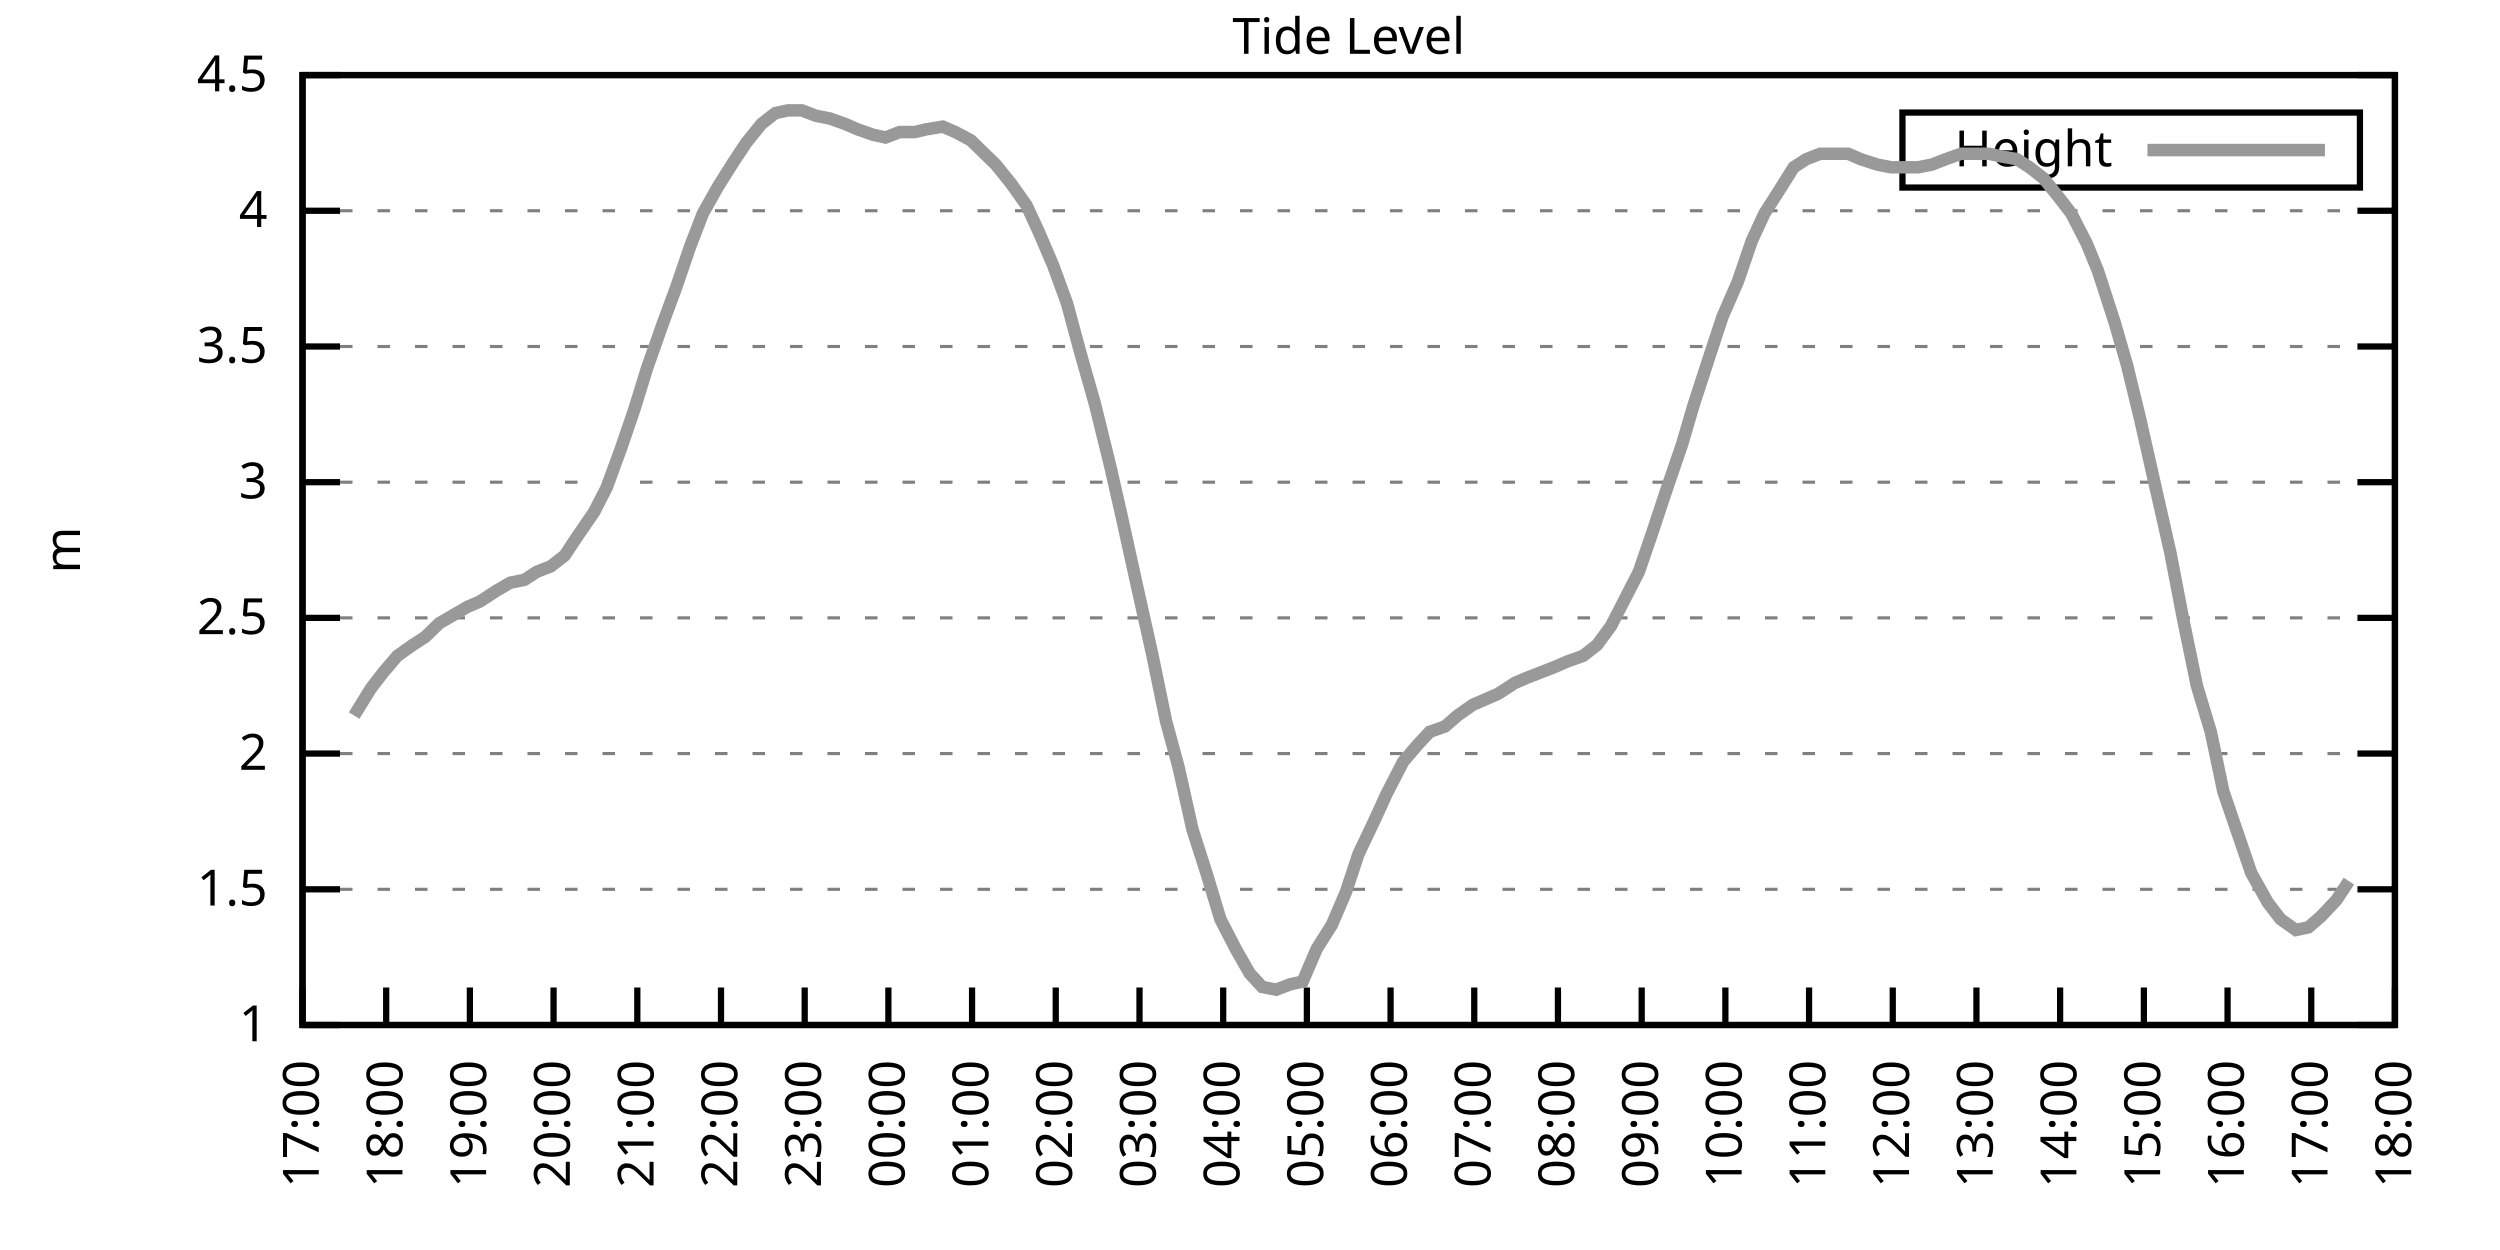
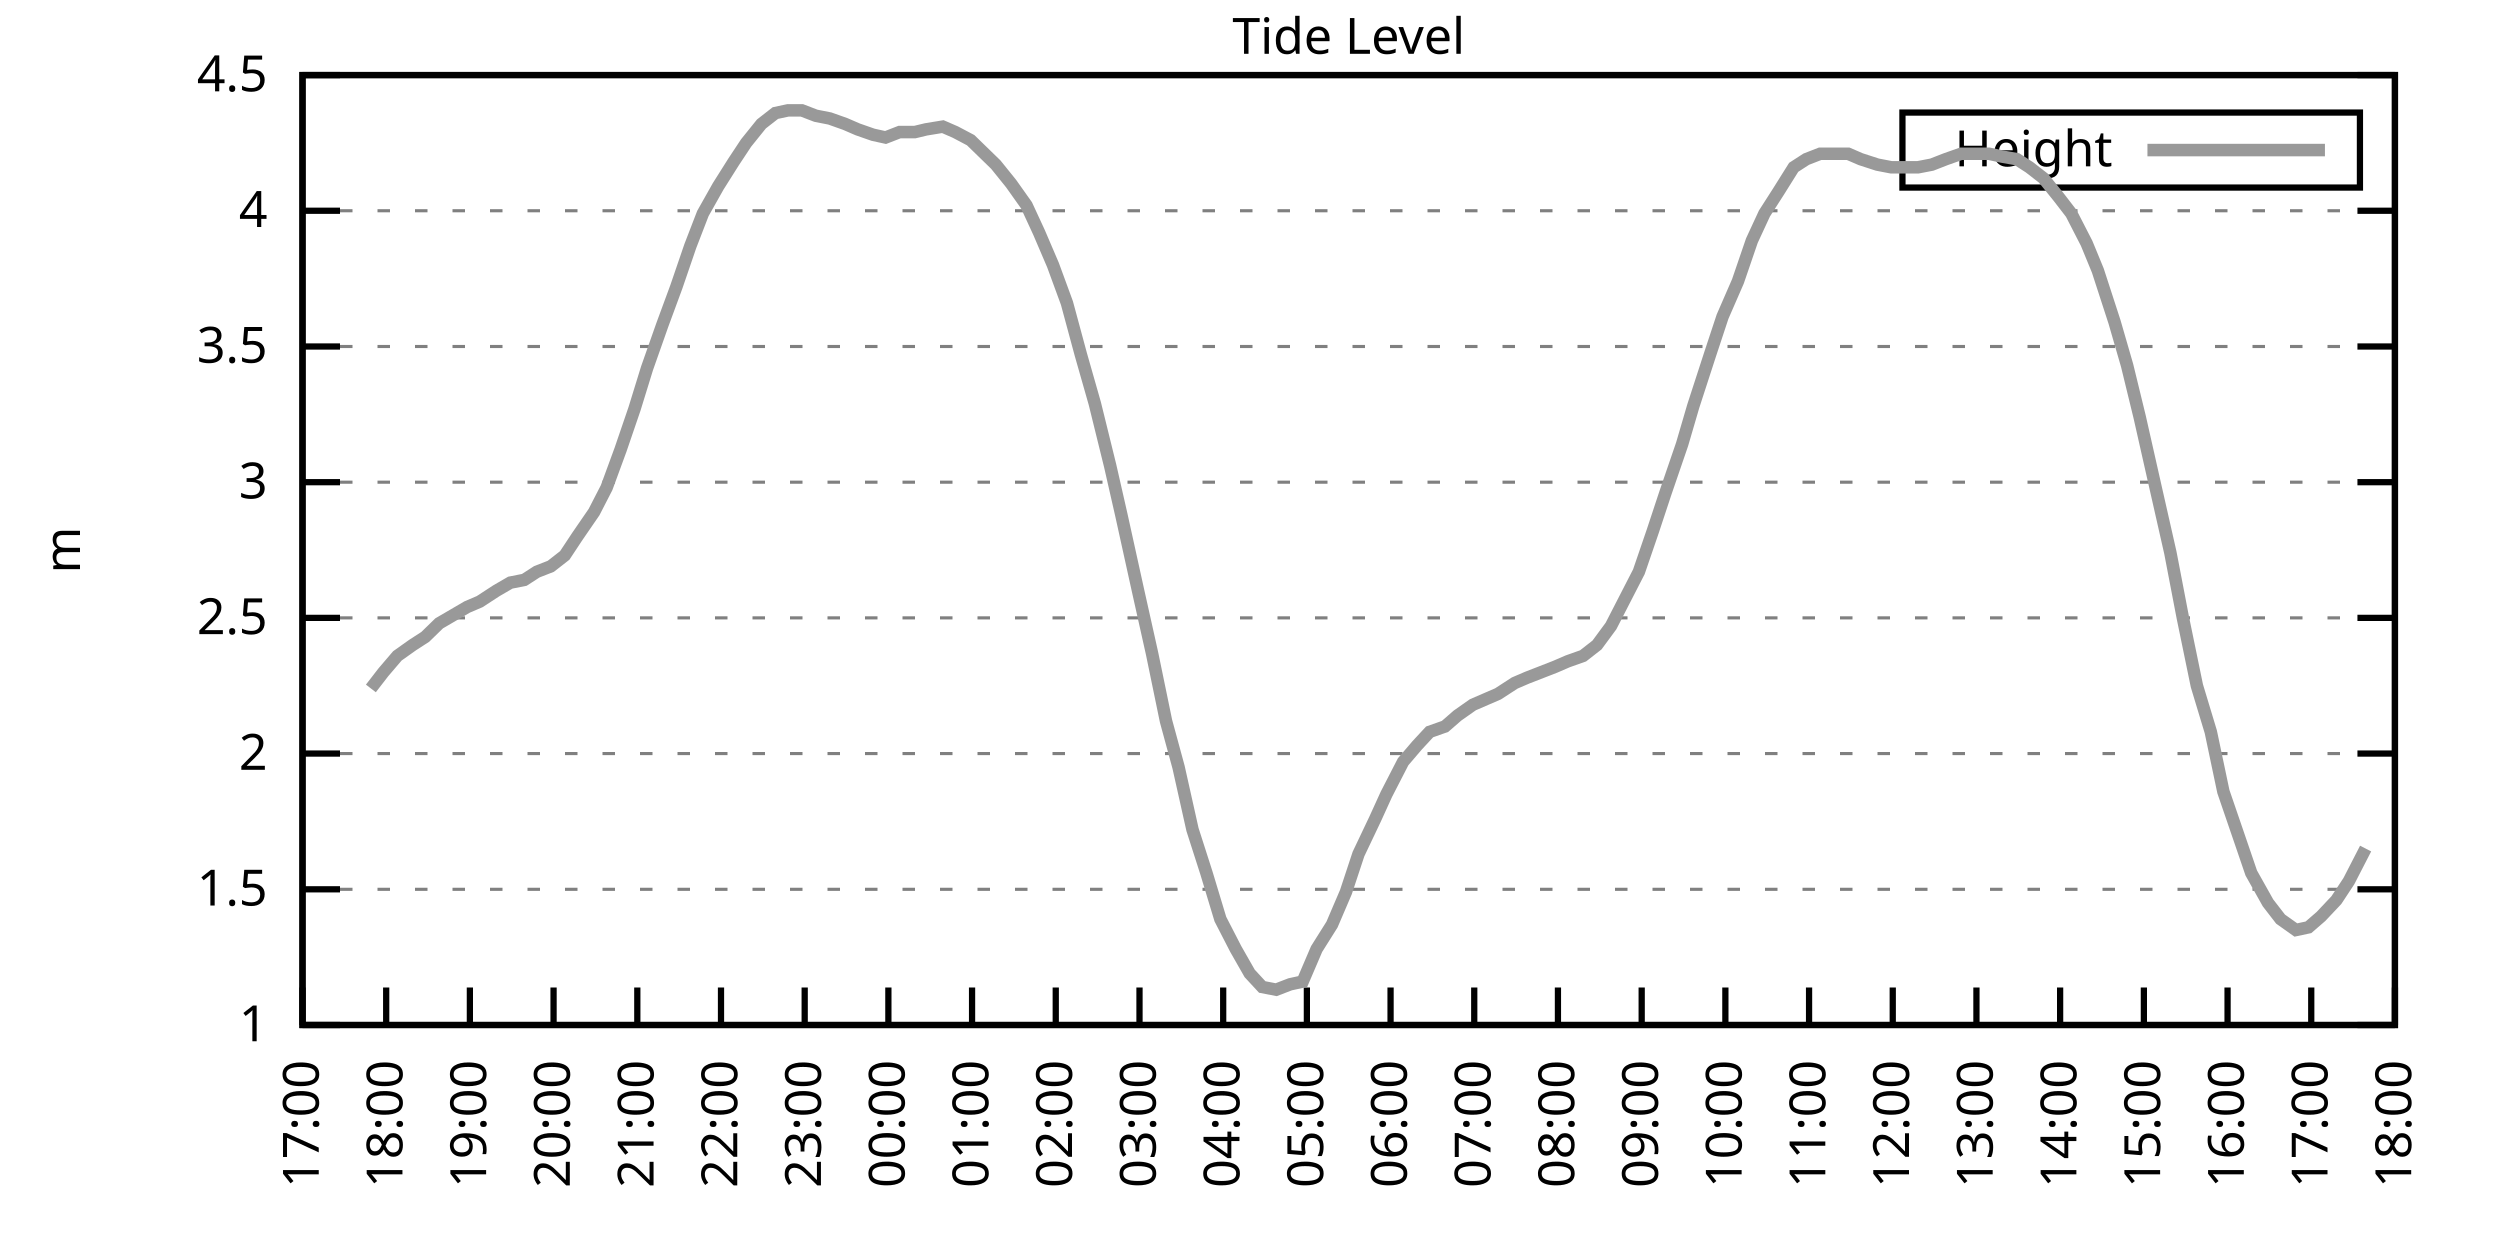
<svg xmlns="http://www.w3.org/2000/svg" xmlns:xlink="http://www.w3.org/1999/xlink" width="400" height="200" viewBox="0 0 400 200">
  <g id="gnuplot_canvas">
    <rect x="0" y="0" width="400" height="200" fill="none" />
    <defs>
      <circle id="gpDot" r="0.5" stroke-width="0.5" stroke="currentColor" />
      <path id="gpPt0" stroke-width="0.333" stroke="currentColor" d="M-1,0 h2 M0,-1 v2" />
      <path id="gpPt1" stroke-width="0.333" stroke="currentColor" d="M-1,-1 L1,1 M1,-1 L-1,1" />
      <path id="gpPt2" stroke-width="0.333" stroke="currentColor" d="M-1,0 L1,0 M0,-1 L0,1 M-1,-1 L1,1 M-1,1 L1,-1" />
      <rect id="gpPt3" stroke-width="0.333" stroke="currentColor" x="-1" y="-1" width="2" height="2" />
      <rect id="gpPt4" stroke-width="0.333" stroke="currentColor" fill="currentColor" x="-1" y="-1" width="2" height="2" />
      <circle id="gpPt5" stroke-width="0.333" stroke="currentColor" cx="0" cy="0" r="1" />
      <use xlink:href="#gpPt5" id="gpPt6" fill="currentColor" stroke="none" />
      <path id="gpPt7" stroke-width="0.333" stroke="currentColor" d="M0,-1.33 L-1.33,0.67 L1.33,0.67 z" />
      <use xlink:href="#gpPt7" id="gpPt8" fill="currentColor" stroke="none" />
      <use xlink:href="#gpPt7" id="gpPt9" stroke="currentColor" transform="rotate(180)" />
      <use xlink:href="#gpPt9" id="gpPt10" fill="currentColor" stroke="none" />
      <use xlink:href="#gpPt3" id="gpPt11" stroke="currentColor" transform="rotate(45)" />
      <use xlink:href="#gpPt11" id="gpPt12" fill="currentColor" stroke="none" />
      <path id="gpPt13" stroke-width="0.333" stroke="currentColor" d="M0,1.330 L1.265,0.411 L0.782,-1.067 L-0.782,-1.076 L-1.265,0.411 z" />
      <use xlink:href="#gpPt13" id="gpPt14" fill="currentColor" stroke="none" />
      <filter id="textbox" filterUnits="objectBoundingBox" x="0" y="0" height="1" width="1">
        <feFlood flood-color="white" flood-opacity="1" result="bgnd" />
        <feComposite in="SourceGraphic" in2="bgnd" operator="atop" />
      </filter>
      <filter id="greybox" filterUnits="objectBoundingBox" x="0" y="0" height="1" width="1">
        <feFlood flood-color="lightgrey" flood-opacity="1" result="grey" />
        <feComposite in="SourceGraphic" in2="grey" operator="atop" />
      </filter>
    </defs>
    <g fill="none" color="white" stroke="currentColor" stroke-width="1.00" stroke-linecap="butt" stroke-linejoin="miter">
</g>
    <g fill="none" color="black" stroke="currentColor" stroke-width="1.00" stroke-linecap="butt" stroke-linejoin="miter">
      <g stroke="none" shape-rendering="crispEdges">
        <polygon fill="rgb(255, 255, 255)" points="48.40,164.00 383.18,164.00 383.18,12.02 48.40,12.02 " />
      </g>
    </g>
    <g fill="none" color="black" stroke="currentColor" stroke-width="1.00" stroke-linecap="butt" stroke-linejoin="miter">
</g>
    <g fill="none" color="black" stroke="black" stroke-width="0.50" stroke-linecap="butt" stroke-linejoin="miter">
</g>
    <g fill="none" color="gray" stroke="currentColor" stroke-width="0.50" stroke-linecap="butt" stroke-linejoin="miter">
      <path stroke="gray" stroke-dasharray="2,4" class="gridline" d="M48.40,164.00 L383.19,164.00  " />
    </g>
    <g fill="none" color="gray" stroke="gray" stroke-width="1.00" stroke-linecap="butt" stroke-linejoin="miter">
</g>
    <g fill="none" color="black" stroke="currentColor" stroke-width="1.00" stroke-linecap="butt" stroke-linejoin="miter">
      <path stroke="black" d="M48.40,164.00 L54.40,164.00 M383.19,164.00 L377.19,164.00  " />
      <g transform="translate(42.80,166.60)" stroke="none" fill="black" font-family="Sans" font-size="8.00" text-anchor="end">
        <text>
          <tspan font-family="Sans"> 1</tspan>
        </text>
      </g>
    </g>
    <g fill="none" color="black" stroke="currentColor" stroke-width="1.00" stroke-linecap="butt" stroke-linejoin="miter">
</g>
    <g fill="none" color="black" stroke="black" stroke-width="0.50" stroke-linecap="butt" stroke-linejoin="miter">
</g>
    <g fill="none" color="gray" stroke="currentColor" stroke-width="0.50" stroke-linecap="butt" stroke-linejoin="miter">
      <path stroke="gray" stroke-dasharray="2,4" class="gridline" d="M48.40,142.29 L383.19,142.29  " />
    </g>
    <g fill="none" color="gray" stroke="gray" stroke-width="1.00" stroke-linecap="butt" stroke-linejoin="miter">
</g>
    <g fill="none" color="black" stroke="currentColor" stroke-width="1.00" stroke-linecap="butt" stroke-linejoin="miter">
      <path stroke="black" d="M48.40,142.29 L54.40,142.29 M383.19,142.29 L377.19,142.29  " />
      <g transform="translate(42.80,144.89)" stroke="none" fill="black" font-family="Sans" font-size="8.00" text-anchor="end">
        <text>
          <tspan font-family="Sans"> 1.5</tspan>
        </text>
      </g>
    </g>
    <g fill="none" color="black" stroke="currentColor" stroke-width="1.00" stroke-linecap="butt" stroke-linejoin="miter">
</g>
    <g fill="none" color="black" stroke="black" stroke-width="0.50" stroke-linecap="butt" stroke-linejoin="miter">
</g>
    <g fill="none" color="gray" stroke="currentColor" stroke-width="0.50" stroke-linecap="butt" stroke-linejoin="miter">
      <path stroke="gray" stroke-dasharray="2,4" class="gridline" d="M48.40,120.57 L383.19,120.57  " />
    </g>
    <g fill="none" color="gray" stroke="gray" stroke-width="1.00" stroke-linecap="butt" stroke-linejoin="miter">
</g>
    <g fill="none" color="black" stroke="currentColor" stroke-width="1.00" stroke-linecap="butt" stroke-linejoin="miter">
      <path stroke="black" d="M48.40,120.57 L54.40,120.57 M383.19,120.57 L377.19,120.57  " />
      <g transform="translate(42.80,123.17)" stroke="none" fill="black" font-family="Sans" font-size="8.00" text-anchor="end">
        <text>
          <tspan font-family="Sans"> 2</tspan>
        </text>
      </g>
    </g>
    <g fill="none" color="black" stroke="currentColor" stroke-width="1.00" stroke-linecap="butt" stroke-linejoin="miter">
</g>
    <g fill="none" color="black" stroke="black" stroke-width="0.50" stroke-linecap="butt" stroke-linejoin="miter">
</g>
    <g fill="none" color="gray" stroke="currentColor" stroke-width="0.50" stroke-linecap="butt" stroke-linejoin="miter">
      <path stroke="gray" stroke-dasharray="2,4" class="gridline" d="M48.40,98.86 L383.19,98.86  " />
    </g>
    <g fill="none" color="gray" stroke="gray" stroke-width="1.00" stroke-linecap="butt" stroke-linejoin="miter">
</g>
    <g fill="none" color="black" stroke="currentColor" stroke-width="1.00" stroke-linecap="butt" stroke-linejoin="miter">
      <path stroke="black" d="M48.40,98.86 L54.40,98.86 M383.19,98.86 L377.19,98.86  " />
      <g transform="translate(42.80,101.46)" stroke="none" fill="black" font-family="Sans" font-size="8.00" text-anchor="end">
        <text>
          <tspan font-family="Sans"> 2.5</tspan>
        </text>
      </g>
    </g>
    <g fill="none" color="black" stroke="currentColor" stroke-width="1.00" stroke-linecap="butt" stroke-linejoin="miter">
</g>
    <g fill="none" color="black" stroke="black" stroke-width="0.50" stroke-linecap="butt" stroke-linejoin="miter">
</g>
    <g fill="none" color="gray" stroke="currentColor" stroke-width="0.50" stroke-linecap="butt" stroke-linejoin="miter">
      <path stroke="gray" stroke-dasharray="2,4" class="gridline" d="M48.40,77.15 L383.19,77.15  " />
    </g>
    <g fill="none" color="gray" stroke="gray" stroke-width="1.00" stroke-linecap="butt" stroke-linejoin="miter">
</g>
    <g fill="none" color="black" stroke="currentColor" stroke-width="1.00" stroke-linecap="butt" stroke-linejoin="miter">
      <path stroke="black" d="M48.40,77.15 L54.40,77.15 M383.19,77.15 L377.19,77.15  " />
      <g transform="translate(42.80,79.75)" stroke="none" fill="black" font-family="Sans" font-size="8.00" text-anchor="end">
        <text>
          <tspan font-family="Sans"> 3</tspan>
        </text>
      </g>
    </g>
    <g fill="none" color="black" stroke="currentColor" stroke-width="1.00" stroke-linecap="butt" stroke-linejoin="miter">
</g>
    <g fill="none" color="black" stroke="black" stroke-width="0.50" stroke-linecap="butt" stroke-linejoin="miter">
</g>
    <g fill="none" color="gray" stroke="currentColor" stroke-width="0.50" stroke-linecap="butt" stroke-linejoin="miter">
      <path stroke="gray" stroke-dasharray="2,4" class="gridline" d="M48.40,55.44 L383.19,55.44  " />
    </g>
    <g fill="none" color="gray" stroke="gray" stroke-width="1.00" stroke-linecap="butt" stroke-linejoin="miter">
</g>
    <g fill="none" color="black" stroke="currentColor" stroke-width="1.00" stroke-linecap="butt" stroke-linejoin="miter">
      <path stroke="black" d="M48.40,55.44 L54.40,55.44 M383.19,55.44 L377.19,55.44  " />
      <g transform="translate(42.80,58.04)" stroke="none" fill="black" font-family="Sans" font-size="8.00" text-anchor="end">
        <text>
          <tspan font-family="Sans"> 3.5</tspan>
        </text>
      </g>
    </g>
    <g fill="none" color="black" stroke="currentColor" stroke-width="1.00" stroke-linecap="butt" stroke-linejoin="miter">
</g>
    <g fill="none" color="black" stroke="black" stroke-width="0.50" stroke-linecap="butt" stroke-linejoin="miter">
</g>
    <g fill="none" color="gray" stroke="currentColor" stroke-width="0.50" stroke-linecap="butt" stroke-linejoin="miter">
      <path stroke="gray" stroke-dasharray="2,4" class="gridline" d="M48.40,33.72 L383.19,33.72  " />
    </g>
    <g fill="none" color="gray" stroke="gray" stroke-width="1.00" stroke-linecap="butt" stroke-linejoin="miter">
</g>
    <g fill="none" color="black" stroke="currentColor" stroke-width="1.00" stroke-linecap="butt" stroke-linejoin="miter">
      <path stroke="black" d="M48.40,33.72 L54.40,33.72 M383.19,33.72 L377.19,33.72  " />
      <g transform="translate(42.80,36.32)" stroke="none" fill="black" font-family="Sans" font-size="8.00" text-anchor="end">
        <text>
          <tspan font-family="Sans"> 4</tspan>
        </text>
      </g>
    </g>
    <g fill="none" color="black" stroke="currentColor" stroke-width="1.00" stroke-linecap="butt" stroke-linejoin="miter">
</g>
    <g fill="none" color="black" stroke="black" stroke-width="0.50" stroke-linecap="butt" stroke-linejoin="miter">
</g>
    <g fill="none" color="gray" stroke="currentColor" stroke-width="0.50" stroke-linecap="butt" stroke-linejoin="miter">
      <path stroke="gray" stroke-dasharray="2,4" class="gridline" d="M48.40,12.01 L383.19,12.01  " />
    </g>
    <g fill="none" color="gray" stroke="gray" stroke-width="1.00" stroke-linecap="butt" stroke-linejoin="miter">
</g>
    <g fill="none" color="black" stroke="currentColor" stroke-width="1.00" stroke-linecap="butt" stroke-linejoin="miter">
      <path stroke="black" d="M48.40,12.01 L54.40,12.01 M383.19,12.01 L377.19,12.01  " />
      <g transform="translate(42.80,14.61)" stroke="none" fill="black" font-family="Sans" font-size="8.00" text-anchor="end">
        <text>
          <tspan font-family="Sans"> 4.5</tspan>
        </text>
      </g>
    </g>
    <g fill="none" color="black" stroke="currentColor" stroke-width="1.00" stroke-linecap="butt" stroke-linejoin="miter">
      <path stroke="black" d="M48.40,164.00 L48.40,158.00  " />
      <g transform="translate(51.00,169.60) rotate(270.00)" stroke="none" fill="black" font-family="Sans" font-size="8.00" text-anchor="end">
        <text>
          <tspan font-family="Sans">17:00</tspan>
        </text>
      </g>
    </g>
    <g fill="none" color="black" stroke="currentColor" stroke-width="1.00" stroke-linecap="butt" stroke-linejoin="miter">
      <path stroke="black" d="M61.79,164.00 L61.79,158.00  " />
      <g transform="translate(64.39,169.60) rotate(270.00)" stroke="none" fill="black" font-family="Sans" font-size="8.00" text-anchor="end">
        <text>
          <tspan font-family="Sans">18:00</tspan>
        </text>
      </g>
    </g>
    <g fill="none" color="black" stroke="currentColor" stroke-width="1.00" stroke-linecap="butt" stroke-linejoin="miter">
      <path stroke="black" d="M75.18,164.00 L75.18,158.00  " />
      <g transform="translate(77.78,169.60) rotate(270.00)" stroke="none" fill="black" font-family="Sans" font-size="8.00" text-anchor="end">
        <text>
          <tspan font-family="Sans">19:00</tspan>
        </text>
      </g>
    </g>
    <g fill="none" color="black" stroke="currentColor" stroke-width="1.00" stroke-linecap="butt" stroke-linejoin="miter">
      <path stroke="black" d="M88.57,164.00 L88.57,158.00  " />
      <g transform="translate(91.17,169.60) rotate(270.00)" stroke="none" fill="black" font-family="Sans" font-size="8.00" text-anchor="end">
        <text>
          <tspan font-family="Sans">20:00</tspan>
        </text>
      </g>
    </g>
    <g fill="none" color="black" stroke="currentColor" stroke-width="1.00" stroke-linecap="butt" stroke-linejoin="miter">
      <path stroke="black" d="M101.97,164.00 L101.97,158.00  " />
      <g transform="translate(104.57,169.60) rotate(270.00)" stroke="none" fill="black" font-family="Sans" font-size="8.00" text-anchor="end">
        <text>
          <tspan font-family="Sans">21:00</tspan>
        </text>
      </g>
    </g>
    <g fill="none" color="black" stroke="currentColor" stroke-width="1.00" stroke-linecap="butt" stroke-linejoin="miter">
      <path stroke="black" d="M115.36,164.00 L115.36,158.00  " />
      <g transform="translate(117.96,169.60) rotate(270.00)" stroke="none" fill="black" font-family="Sans" font-size="8.00" text-anchor="end">
        <text>
          <tspan font-family="Sans">22:00</tspan>
        </text>
      </g>
    </g>
    <g fill="none" color="black" stroke="currentColor" stroke-width="1.00" stroke-linecap="butt" stroke-linejoin="miter">
      <path stroke="black" d="M128.75,164.00 L128.75,158.00  " />
      <g transform="translate(131.35,169.60) rotate(270.00)" stroke="none" fill="black" font-family="Sans" font-size="8.00" text-anchor="end">
        <text>
          <tspan font-family="Sans">23:00</tspan>
        </text>
      </g>
    </g>
    <g fill="none" color="black" stroke="currentColor" stroke-width="1.00" stroke-linecap="butt" stroke-linejoin="miter">
      <path stroke="black" d="M142.14,164.00 L142.14,158.00  " />
      <g transform="translate(144.74,169.60) rotate(270.00)" stroke="none" fill="black" font-family="Sans" font-size="8.00" text-anchor="end">
        <text>
          <tspan font-family="Sans">00:00</tspan>
        </text>
      </g>
    </g>
    <g fill="none" color="black" stroke="currentColor" stroke-width="1.00" stroke-linecap="butt" stroke-linejoin="miter">
      <path stroke="black" d="M155.53,164.00 L155.53,158.00  " />
      <g transform="translate(158.13,169.60) rotate(270.00)" stroke="none" fill="black" font-family="Sans" font-size="8.00" text-anchor="end">
        <text>
          <tspan font-family="Sans">01:00</tspan>
        </text>
      </g>
    </g>
    <g fill="none" color="black" stroke="currentColor" stroke-width="1.00" stroke-linecap="butt" stroke-linejoin="miter">
      <path stroke="black" d="M168.92,164.00 L168.92,158.00  " />
      <g transform="translate(171.52,169.60) rotate(270.00)" stroke="none" fill="black" font-family="Sans" font-size="8.00" text-anchor="end">
        <text>
          <tspan font-family="Sans">02:00</tspan>
        </text>
      </g>
    </g>
    <g fill="none" color="black" stroke="currentColor" stroke-width="1.00" stroke-linecap="butt" stroke-linejoin="miter">
      <path stroke="black" d="M182.32,164.00 L182.32,158.00  " />
      <g transform="translate(184.92,169.60) rotate(270.00)" stroke="none" fill="black" font-family="Sans" font-size="8.00" text-anchor="end">
        <text>
          <tspan font-family="Sans">03:00</tspan>
        </text>
      </g>
    </g>
    <g fill="none" color="black" stroke="currentColor" stroke-width="1.00" stroke-linecap="butt" stroke-linejoin="miter">
      <path stroke="black" d="M195.71,164.00 L195.71,158.00  " />
      <g transform="translate(198.31,169.60) rotate(270.00)" stroke="none" fill="black" font-family="Sans" font-size="8.00" text-anchor="end">
        <text>
          <tspan font-family="Sans">04:00</tspan>
        </text>
      </g>
    </g>
    <g fill="none" color="black" stroke="currentColor" stroke-width="1.00" stroke-linecap="butt" stroke-linejoin="miter">
      <path stroke="black" d="M209.10,164.00 L209.10,158.00  " />
      <g transform="translate(211.70,169.60) rotate(270.00)" stroke="none" fill="black" font-family="Sans" font-size="8.00" text-anchor="end">
        <text>
          <tspan font-family="Sans">05:00</tspan>
        </text>
      </g>
    </g>
    <g fill="none" color="black" stroke="currentColor" stroke-width="1.00" stroke-linecap="butt" stroke-linejoin="miter">
      <path stroke="black" d="M222.49,164.00 L222.49,158.00  " />
      <g transform="translate(225.09,169.60) rotate(270.00)" stroke="none" fill="black" font-family="Sans" font-size="8.00" text-anchor="end">
        <text>
          <tspan font-family="Sans">06:00</tspan>
        </text>
      </g>
    </g>
    <g fill="none" color="black" stroke="currentColor" stroke-width="1.00" stroke-linecap="butt" stroke-linejoin="miter">
      <path stroke="black" d="M235.88,164.00 L235.88,158.00  " />
      <g transform="translate(238.48,169.60) rotate(270.00)" stroke="none" fill="black" font-family="Sans" font-size="8.00" text-anchor="end">
        <text>
          <tspan font-family="Sans">07:00</tspan>
        </text>
      </g>
    </g>
    <g fill="none" color="black" stroke="currentColor" stroke-width="1.00" stroke-linecap="butt" stroke-linejoin="miter">
      <path stroke="black" d="M249.27,164.00 L249.27,158.00  " />
      <g transform="translate(251.87,169.60) rotate(270.00)" stroke="none" fill="black" font-family="Sans" font-size="8.00" text-anchor="end">
        <text>
          <tspan font-family="Sans">08:00</tspan>
        </text>
      </g>
    </g>
    <g fill="none" color="black" stroke="currentColor" stroke-width="1.00" stroke-linecap="butt" stroke-linejoin="miter">
      <path stroke="black" d="M262.67,164.00 L262.67,158.00  " />
      <g transform="translate(265.27,169.60) rotate(270.00)" stroke="none" fill="black" font-family="Sans" font-size="8.00" text-anchor="end">
        <text>
          <tspan font-family="Sans">09:00</tspan>
        </text>
      </g>
    </g>
    <g fill="none" color="black" stroke="currentColor" stroke-width="1.00" stroke-linecap="butt" stroke-linejoin="miter">
      <path stroke="black" d="M276.06,164.00 L276.06,158.00  " />
      <g transform="translate(278.66,169.60) rotate(270.00)" stroke="none" fill="black" font-family="Sans" font-size="8.00" text-anchor="end">
        <text>
          <tspan font-family="Sans">10:00</tspan>
        </text>
      </g>
    </g>
    <g fill="none" color="black" stroke="currentColor" stroke-width="1.00" stroke-linecap="butt" stroke-linejoin="miter">
      <path stroke="black" d="M289.45,164.00 L289.45,158.00  " />
      <g transform="translate(292.05,169.60) rotate(270.00)" stroke="none" fill="black" font-family="Sans" font-size="8.00" text-anchor="end">
        <text>
          <tspan font-family="Sans">11:00</tspan>
        </text>
      </g>
    </g>
    <g fill="none" color="black" stroke="currentColor" stroke-width="1.00" stroke-linecap="butt" stroke-linejoin="miter">
      <path stroke="black" d="M302.84,164.00 L302.84,158.00  " />
      <g transform="translate(305.44,169.60) rotate(270.00)" stroke="none" fill="black" font-family="Sans" font-size="8.00" text-anchor="end">
        <text>
          <tspan font-family="Sans">12:00</tspan>
        </text>
      </g>
    </g>
    <g fill="none" color="black" stroke="currentColor" stroke-width="1.00" stroke-linecap="butt" stroke-linejoin="miter">
      <path stroke="black" d="M316.23,164.00 L316.23,158.00  " />
      <g transform="translate(318.83,169.60) rotate(270.00)" stroke="none" fill="black" font-family="Sans" font-size="8.00" text-anchor="end">
        <text>
          <tspan font-family="Sans">13:00</tspan>
        </text>
      </g>
    </g>
    <g fill="none" color="black" stroke="currentColor" stroke-width="1.00" stroke-linecap="butt" stroke-linejoin="miter">
      <path stroke="black" d="M329.62,164.00 L329.62,158.00  " />
      <g transform="translate(332.22,169.60) rotate(270.00)" stroke="none" fill="black" font-family="Sans" font-size="8.00" text-anchor="end">
        <text>
          <tspan font-family="Sans">14:00</tspan>
        </text>
      </g>
    </g>
    <g fill="none" color="black" stroke="currentColor" stroke-width="1.00" stroke-linecap="butt" stroke-linejoin="miter">
      <path stroke="black" d="M343.02,164.00 L343.02,158.00  " />
      <g transform="translate(345.62,169.60) rotate(270.00)" stroke="none" fill="black" font-family="Sans" font-size="8.00" text-anchor="end">
        <text>
          <tspan font-family="Sans">15:00</tspan>
        </text>
      </g>
    </g>
    <g fill="none" color="black" stroke="currentColor" stroke-width="1.00" stroke-linecap="butt" stroke-linejoin="miter">
      <path stroke="black" d="M356.41,164.00 L356.41,158.00  " />
      <g transform="translate(359.01,169.60) rotate(270.00)" stroke="none" fill="black" font-family="Sans" font-size="8.00" text-anchor="end">
        <text>
          <tspan font-family="Sans">16:00</tspan>
        </text>
      </g>
    </g>
    <g fill="none" color="black" stroke="currentColor" stroke-width="1.00" stroke-linecap="butt" stroke-linejoin="miter">
      <path stroke="black" d="M369.80,164.00 L369.80,158.00  " />
      <g transform="translate(372.40,169.60) rotate(270.00)" stroke="none" fill="black" font-family="Sans" font-size="8.00" text-anchor="end">
        <text>
          <tspan font-family="Sans">17:00</tspan>
        </text>
      </g>
    </g>
    <g fill="none" color="black" stroke="currentColor" stroke-width="1.00" stroke-linecap="butt" stroke-linejoin="miter">
      <path stroke="black" d="M383.19,164.00 L383.19,158.00  " />
      <g transform="translate(385.79,169.60) rotate(270.00)" stroke="none" fill="black" font-family="Sans" font-size="8.00" text-anchor="end">
        <text>
          <tspan font-family="Sans">18:00</tspan>
        </text>
      </g>
    </g>
    <g fill="none" color="black" stroke="currentColor" stroke-width="1.00" stroke-linecap="butt" stroke-linejoin="miter">
</g>
    <g fill="none" color="black" stroke="currentColor" stroke-width="1.00" stroke-linecap="butt" stroke-linejoin="miter">
      <path stroke="black" d="M48.40,12.01 L48.40,164.00 L383.19,164.00 L383.19,12.01 L48.40,12.01 Z  " />
    </g>
    <g fill="none" color="black" stroke="currentColor" stroke-width="1.00" stroke-linecap="butt" stroke-linejoin="miter">
</g>
    <g fill="none" color="black" stroke="currentColor" stroke-width="1.00" stroke-linecap="butt" stroke-linejoin="miter">
      <path stroke="black" d="M304.39,30.01 L304.39,18.01 L377.59,18.01 L377.59,30.01 L304.39,30.01 Z  " />
    </g>
    <g id="Tide_level_plot_1">
      <g fill="none" color="white" stroke="black" stroke-width="2.00" stroke-linecap="butt" stroke-linejoin="miter">
</g>
      <g fill="none" color="black" stroke="currentColor" stroke-width="2.00" stroke-linecap="butt" stroke-linejoin="miter">
        <g transform="translate(337.99,26.61)" stroke="none" fill="black" font-family="Sans" font-size="8.00" text-anchor="end">
          <text>
            <tspan font-family="Sans">Height</tspan>
          </text>
        </g>
      </g>
      <g fill="none" color="black" stroke="currentColor" stroke-width="2.00" stroke-linecap="butt" stroke-linejoin="miter">
-         <path stroke="rgb(153, 153, 153)" d="M343.59,24.01 L371.99,24.01 M56.66,114.49 L59.34,110.15 L61.35,107.55 L63.58,104.94 L66.03,103.20 L68.04,101.90   L70.27,99.73 L72.50,98.43 L74.74,97.12 L76.75,96.26 L79.42,94.52 L81.66,93.22 L83.89,92.78 L85.90,91.48   L88.13,90.61 L90.36,88.87 L92.37,85.83 L95.05,81.93 L97.06,78.02 L99.29,71.94 L101.52,65.42 L103.53,58.91   L105.98,51.96 L108.22,45.88 L110.45,39.37 L112.46,34.16 L114.91,29.81 L117.37,25.91 L119.38,22.87 L121.83,19.83   L124.06,18.09 L126.07,17.66 L128.30,17.66 L130.54,18.52 L132.77,18.96 L135.22,19.83 L137.23,20.70 L139.69,21.56   L141.69,22.00 L143.93,21.13 L146.38,21.13 L148.17,20.70 L150.85,20.26 L152.85,21.13 L155.31,22.43 L157.10,24.17   L159.33,26.34 L161.78,29.38 L164.24,32.85 L166.25,37.20 L168.48,42.41 L170.71,48.49 L172.94,56.74 L175.17,64.56   L177.63,74.54 L179.41,82.36 L182.09,94.52 L184.32,104.51 L186.56,115.36 L188.57,122.75 L190.80,132.73 L193.03,139.68   L195.26,147.06 L197.72,151.84 L199.95,155.75 L201.96,157.92 L204.19,158.35 L206.42,157.49 L208.43,157.05 L210.66,151.84   L213.12,147.93 L215.35,142.72 L217.36,136.64 L220.04,131.00 L221.82,127.09 L224.50,121.88 L226.73,119.27 L228.74,117.10   L231.20,116.23 L233.20,114.49 L235.66,112.76 L237.67,111.89 L239.68,111.02 L242.36,109.28 L244.36,108.42 L246.60,107.55   L248.83,106.68 L250.84,105.81 L253.29,104.94 L255.52,103.20 L257.76,100.16 L259.99,95.82 L262.22,91.48 L264.45,84.97   L266.46,78.89 L269.14,71.07 L270.92,64.99 L273.60,56.74 L275.61,50.66 L278.07,45.01 L280.30,38.50 L282.31,34.16   L284.54,30.68 L286.99,26.77 L289.00,25.47 L291.23,24.60 L293.69,24.60 L295.70,24.60 L297.71,25.47 L300.39,26.34   L302.62,26.77 L304.85,26.77 L306.86,26.77 L309.09,26.34 L311.32,25.47 L313.78,24.60 L315.79,24.60 L318.24,24.60   L320.25,25.04 L322.70,25.47 L324.71,26.77 L326.95,28.51 L329.40,31.55 L331.41,34.16 L333.86,38.93 L335.65,43.28   L338.33,51.53 L340.34,58.48 L342.35,66.73 L344.80,77.58 L347.26,88.44 L349.26,98.86 L351.50,109.72 L353.73,117.10   L355.74,126.65 L358.42,134.47 L360.20,139.68 L362.88,144.46 L364.89,147.06 L367.34,148.80 L369.35,148.37 L371.36,146.63   L373.82,144.02 L375.82,140.98  " />
+         <path stroke="rgb(153, 153, 153)" d="M343.59,24.01 L371.99,24.01 M59.34,110.15 L61.35,107.55 L63.58,104.94 L66.03,103.20 L68.04,101.90 L70.27,99.73   L72.50,98.43 L74.74,97.12 L76.75,96.26 L79.42,94.52 L81.66,93.22 L83.89,92.78 L85.90,91.48 L88.13,90.61   L90.36,88.87 L92.37,85.83 L95.05,81.93 L97.06,78.02 L99.29,71.94 L101.52,65.42 L103.53,58.91 L105.98,51.96   L108.22,45.88 L110.45,39.37 L112.46,34.16 L114.91,29.81 L117.37,25.91 L119.38,22.87 L121.83,19.83 L124.06,18.09   L126.07,17.66 L128.30,17.66 L130.54,18.52 L132.77,18.96 L135.22,19.83 L137.23,20.70 L139.69,21.56 L141.69,22.00   L143.93,21.13 L146.38,21.13 L148.17,20.70 L150.85,20.26 L152.85,21.13 L155.31,22.43 L157.10,24.17 L159.33,26.34   L161.78,29.38 L164.24,32.85 L166.25,37.20 L168.48,42.41 L170.71,48.49 L172.94,56.74 L175.17,64.56 L177.63,74.54   L179.41,82.36 L182.09,94.52 L184.32,104.51 L186.56,115.36 L188.57,122.75 L190.80,132.73 L193.03,139.68 L195.26,147.06   L197.72,151.84 L199.95,155.75 L201.96,157.92 L204.19,158.35 L206.42,157.49 L208.43,157.05 L210.66,151.84 L213.12,147.93   L215.35,142.72 L217.36,136.64 L220.04,131.00 L221.82,127.09 L224.50,121.88 L226.73,119.27 L228.74,117.10 L231.20,116.23   L233.20,114.49 L235.66,112.76 L237.67,111.89 L239.68,111.02 L242.36,109.28 L244.36,108.42 L246.60,107.55 L248.83,106.68   L250.84,105.81 L253.29,104.94 L255.52,103.20 L257.76,100.16 L259.99,95.82 L262.22,91.48 L264.45,84.97 L266.46,78.89   L269.14,71.07 L270.92,64.99 L273.60,56.74 L275.61,50.66 L278.07,45.01 L280.30,38.50 L282.31,34.16 L284.54,30.68   L286.99,26.77 L289.00,25.47 L291.23,24.60 L293.69,24.60 L295.70,24.60 L297.71,25.47 L300.39,26.34 L302.62,26.77   L304.85,26.77 L306.86,26.77 L309.09,26.34 L311.32,25.47 L313.78,24.60 L315.79,24.60 L318.24,24.60 L320.25,25.04   L322.70,25.47 L324.71,26.77 L326.95,28.51 L329.40,31.55 L331.41,34.16 L333.86,38.93 L335.65,43.28 L338.33,51.53   L340.34,58.48 L342.35,66.73 L344.80,77.58 L347.26,88.44 L349.26,98.86 L351.50,109.72 L353.73,117.10 L355.74,126.65   L358.42,134.47 L360.20,139.68 L362.88,144.46 L364.89,147.06 L367.34,148.80 L369.35,148.37 L371.36,146.63 L373.82,144.02   L375.82,140.98 L378.50,135.77  " />
      </g>
    </g>
    <g fill="none" color="black" stroke="currentColor" stroke-width="2.00" stroke-linecap="butt" stroke-linejoin="miter">
</g>
    <g fill="none" color="black" stroke="black" stroke-width="1.00" stroke-linecap="butt" stroke-linejoin="miter">
</g>
    <g fill="none" color="black" stroke="currentColor" stroke-width="1.00" stroke-linecap="butt" stroke-linejoin="miter">
      <path stroke="black" d="M48.40,12.01 L48.40,164.00 L383.19,164.00 L383.19,12.01 L48.40,12.01 Z  " />
      <g transform="translate(12.80,88.01) rotate(270.00)" stroke="none" fill="black" font-family="Sans" font-size="8.00" text-anchor="middle">
        <text>
          <tspan font-family="Sans">m</tspan>
        </text>
      </g>
    </g>
    <g fill="none" color="black" stroke="currentColor" stroke-width="1.00" stroke-linecap="butt" stroke-linejoin="miter">
</g>
    <g fill="none" color="black" stroke="currentColor" stroke-width="1.00" stroke-linecap="butt" stroke-linejoin="miter">
      <g transform="translate(215.79,8.61)" stroke="none" fill="black" font-family="Sans" font-size="8.00" text-anchor="middle">
        <text>
          <tspan font-family="Sans">Tide Level</tspan>
        </text>
      </g>
    </g>
    <g fill="none" color="black" stroke="currentColor" stroke-width="1.00" stroke-linecap="butt" stroke-linejoin="miter">
</g>
  </g>
</svg>
